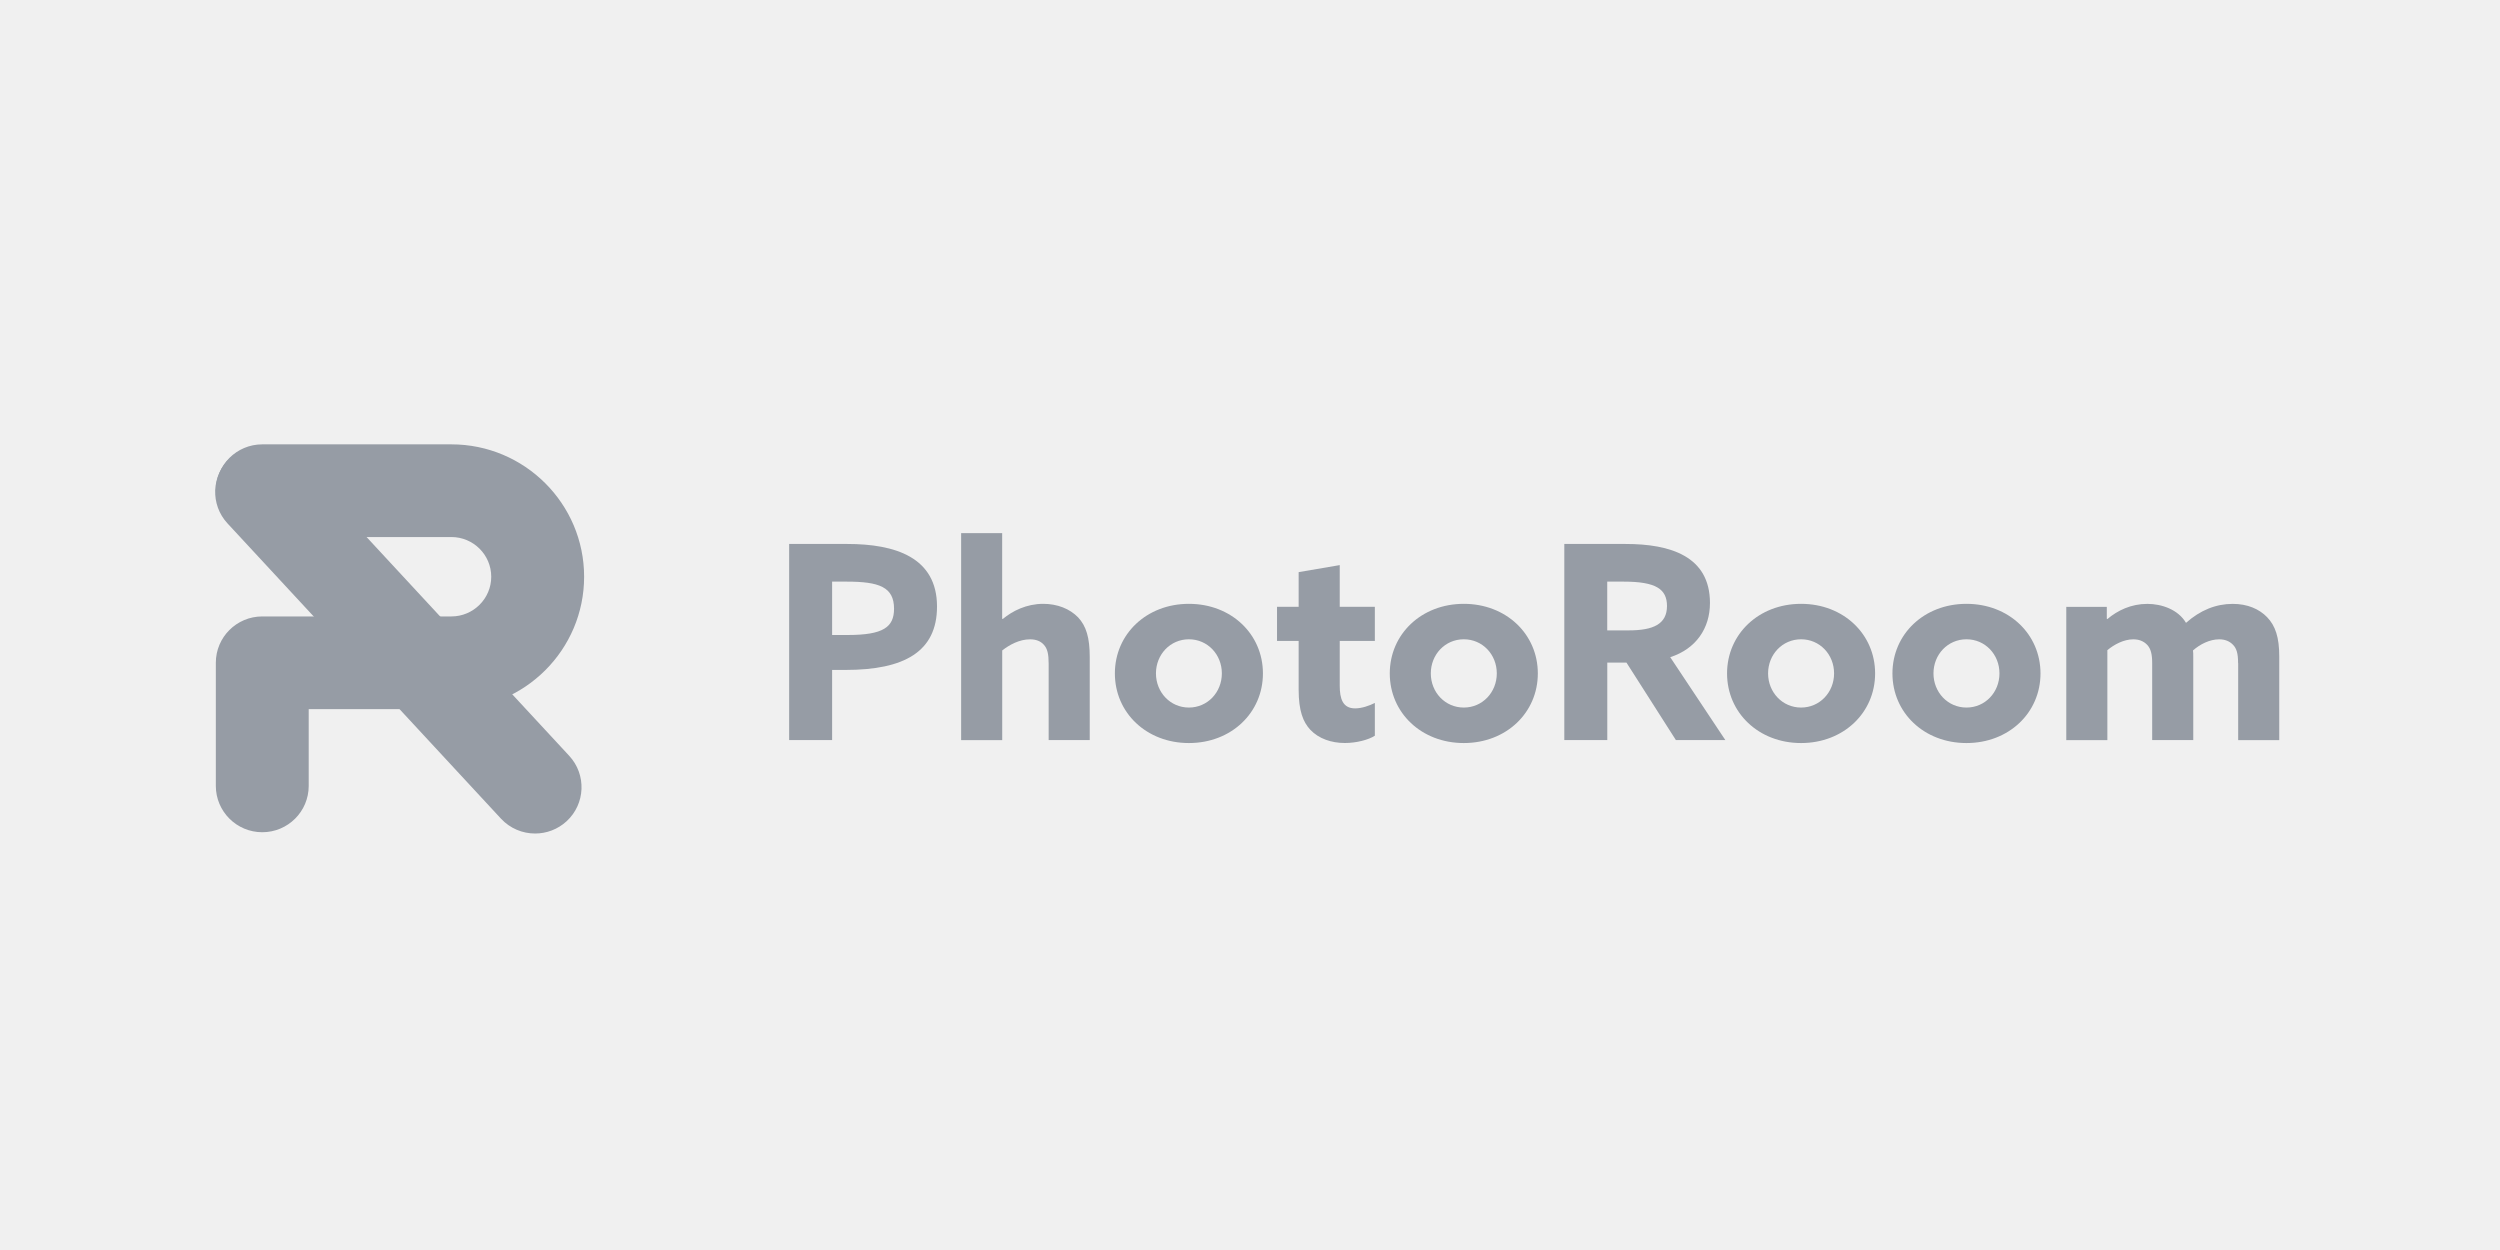
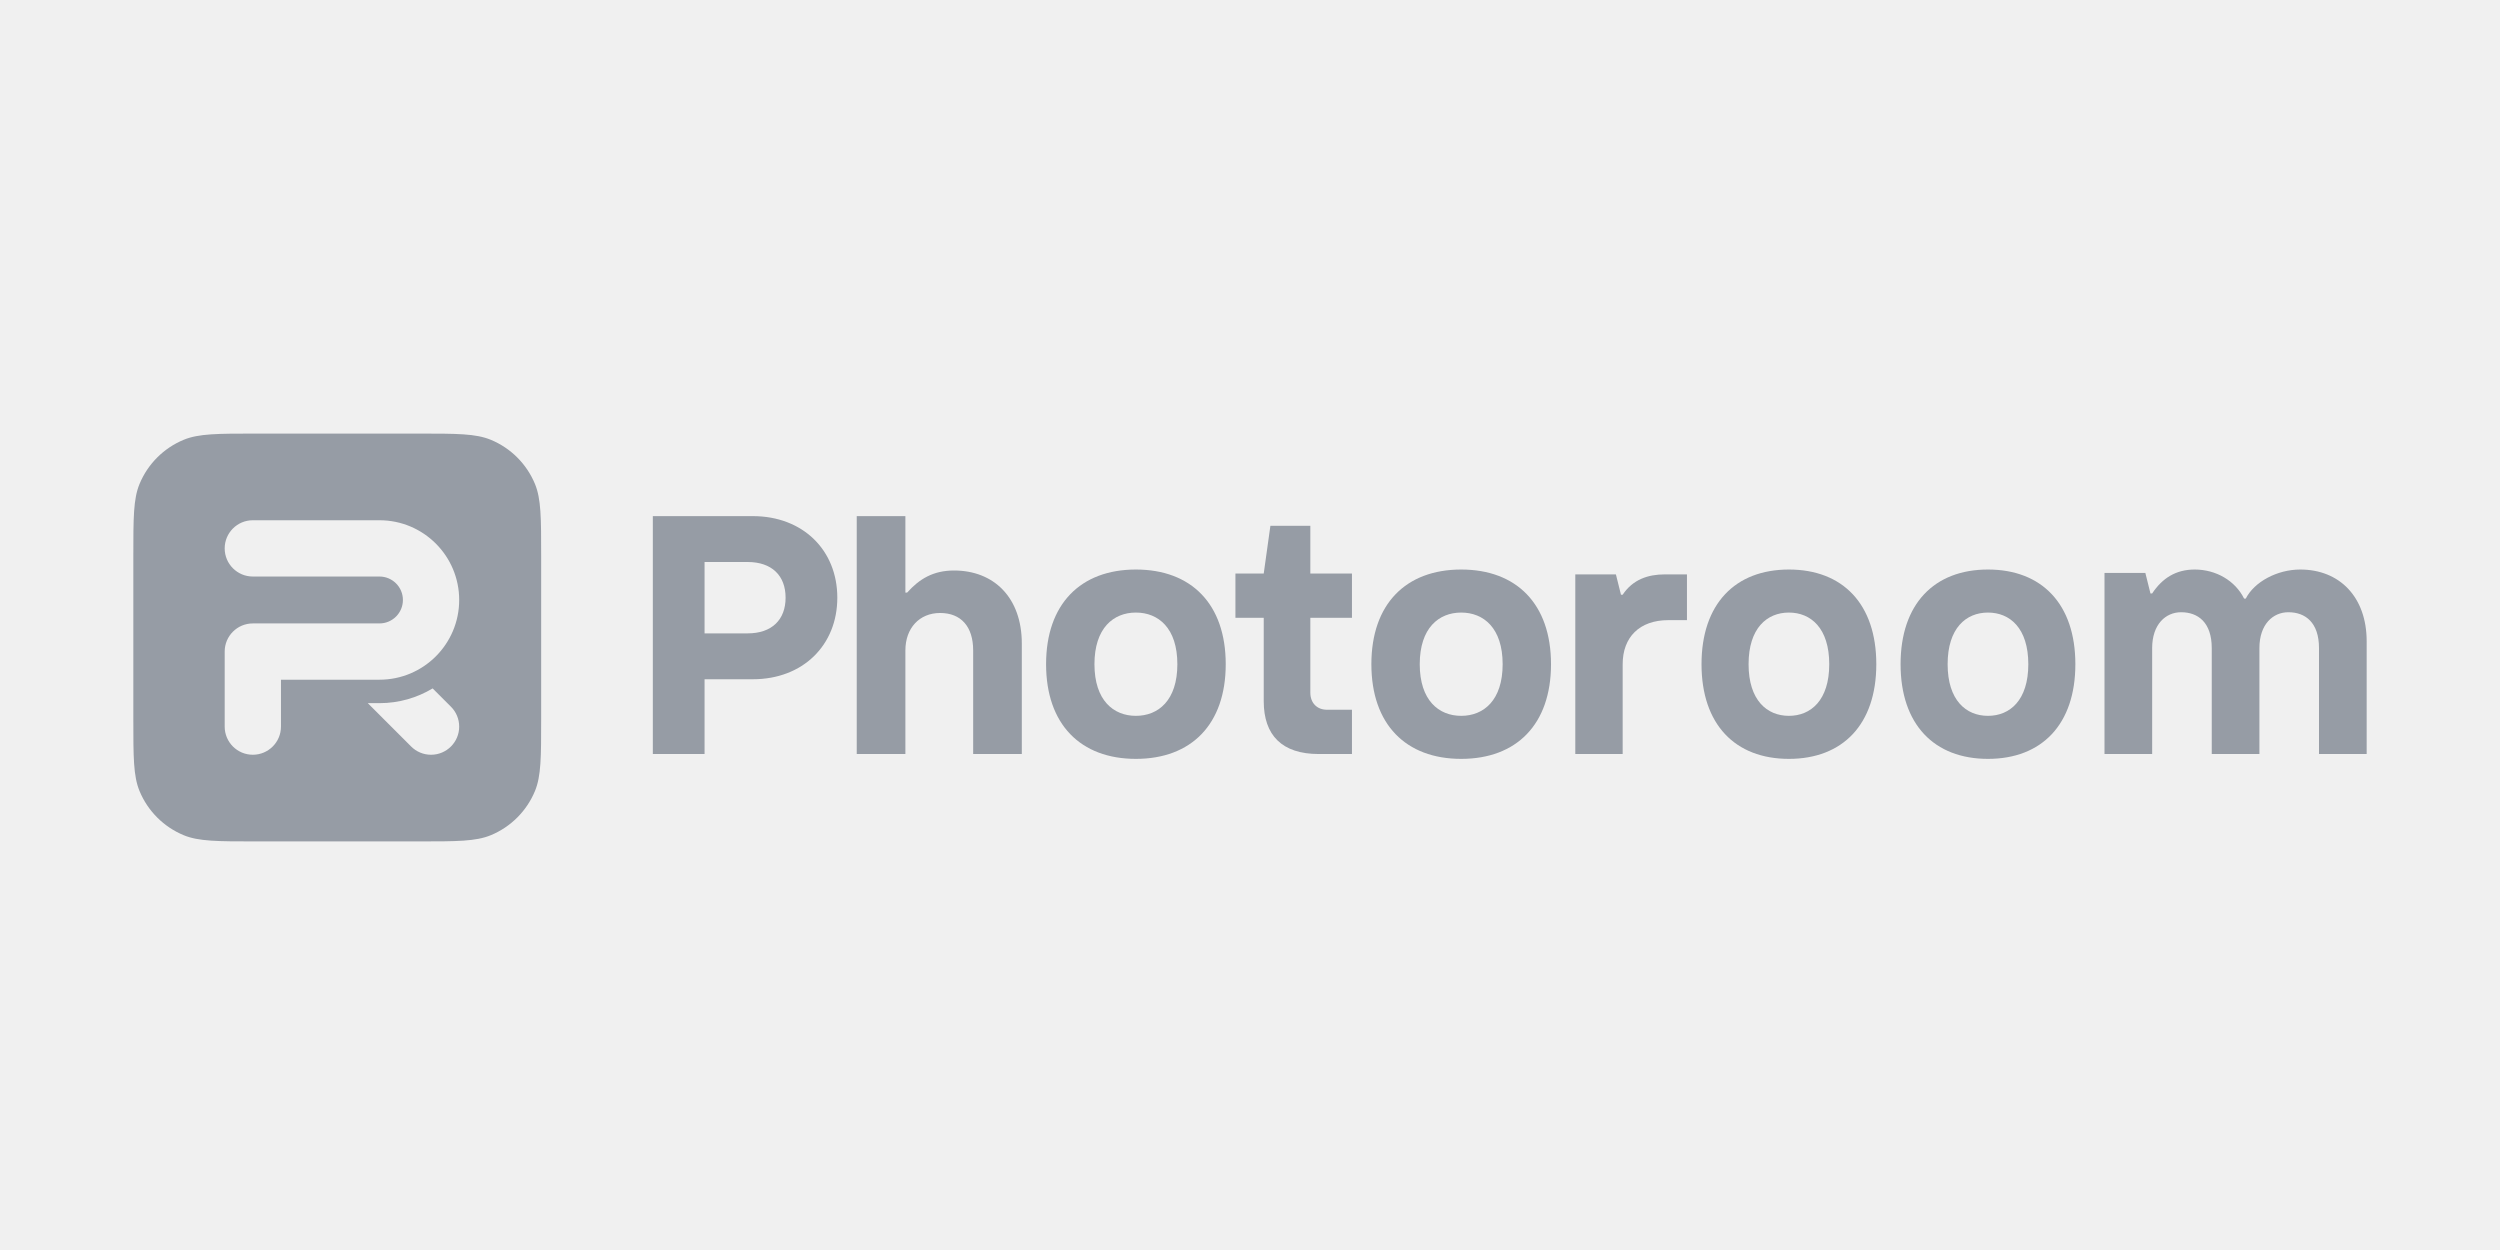
<svg xmlns="http://www.w3.org/2000/svg" width="600" height="300" viewBox="0 0 600 300" fill="none">
-   <g clip-path="url(#clip0_1505_26232)">
-     <path d="M189.407 130.552H203.347C214.825 130.552 224.884 133.742 224.884 145.573C224.884 156.43 216.977 160.784 202.959 160.784H199.709V177.623H189.396V130.552H189.407ZM203.48 152.398C211.975 152.398 214.57 150.514 214.57 146.094C214.57 140.887 210.999 139.591 203.214 139.591H199.709V152.398H203.469H203.48Z" fill="#969CA5" />
-     <path d="M230.662 127.948H240.521V148.498L240.654 148.565C242.994 146.615 246.366 144.92 250.381 144.92C253.752 144.92 256.735 146.094 258.754 148.177C260.694 150.26 261.537 153.051 261.537 157.671V177.623H251.678V159.288C251.678 156.884 251.356 155.71 250.58 154.802C249.737 153.827 248.573 153.439 247.209 153.439C244.68 153.439 242.285 154.735 240.532 156.109V177.634H230.673V127.959L230.662 127.948Z" fill="#969CA5" />
-     <path d="M285.337 144.92C295.518 144.92 303.103 152.198 303.103 161.626C303.103 171.053 295.518 178.332 285.337 178.332C275.156 178.332 267.57 171.053 267.57 161.626C267.57 152.198 275.156 144.92 285.337 144.92ZM285.337 169.813C289.806 169.813 293.244 166.168 293.244 161.615C293.244 157.062 289.806 153.428 285.337 153.428C280.867 153.428 277.43 157.073 277.43 161.615C277.43 166.157 280.867 169.813 285.337 169.813Z" fill="#969CA5" />
-     <path d="M311.677 165.592V153.827H306.486V145.629H311.677V137.309L321.536 135.625V145.64H329.964V153.827H321.536V164.551C321.536 167.675 322.246 170.012 325.229 170.012C326.848 170.012 328.667 169.358 329.964 168.705V176.57C328.478 177.545 325.55 178.321 322.767 178.321C319.528 178.321 316.479 177.279 314.46 175.13C312.774 173.313 311.677 170.644 311.677 165.581" fill="#969CA5" />
-     <path d="M351.312 144.92C361.493 144.92 369.079 152.198 369.079 161.626C369.079 171.053 361.493 178.332 351.312 178.332C341.132 178.332 333.546 171.053 333.546 161.626C333.546 152.198 341.132 144.92 351.312 144.92ZM351.312 169.813C355.782 169.813 359.231 166.168 359.231 161.615C359.231 157.062 355.793 153.428 351.312 153.428C346.832 153.428 343.394 157.073 343.394 161.615C343.394 166.168 346.832 169.813 351.312 169.813Z" fill="#969CA5" />
-     <path d="M375.435 130.552H390.151C400.853 130.552 410.391 133.476 410.391 144.72C410.391 150.769 407.075 155.71 400.853 157.726L414.084 177.623H402.217L390.351 159.022H385.748V177.623H375.435V130.552ZM390.939 151.29C396.772 151.29 400.077 149.794 400.077 145.441C400.077 141.342 397.36 139.591 389.697 139.591H385.737V151.29H390.928H390.939Z" fill="#969CA5" />
-     <path d="M432.261 144.92C442.442 144.92 450.027 152.198 450.027 161.626C450.027 171.053 442.442 178.332 432.261 178.332C422.08 178.332 414.494 171.053 414.494 161.626C414.494 152.198 422.08 144.92 432.261 144.92ZM432.261 169.813C436.73 169.813 440.179 166.168 440.179 161.615C440.179 157.062 436.741 153.428 432.261 153.428C427.78 153.428 424.342 157.073 424.342 161.615C424.342 166.157 427.78 169.813 432.261 169.813Z" fill="#969CA5" />
-     <path d="M471.952 144.92C482.133 144.92 489.719 152.198 489.719 161.626C489.719 171.053 482.133 178.332 471.952 178.332C461.771 178.332 454.186 171.053 454.186 161.626C454.186 152.198 461.771 144.92 471.952 144.92ZM471.952 169.813C476.433 169.813 479.871 166.168 479.871 161.615C479.871 157.062 476.433 153.428 471.952 153.428C467.472 153.428 464.034 157.073 464.034 161.615C464.034 166.157 467.472 169.813 471.952 169.813Z" fill="#969CA5" />
-     <path d="M537.141 159.155C537.141 156.752 536.753 155.644 535.976 154.802C535.067 153.827 533.902 153.439 532.605 153.439C530.331 153.439 528.002 154.613 526.317 156.109C526.383 156.563 526.383 157.084 526.383 157.538V177.623H516.524V159.155C516.524 157.006 516.191 155.71 515.36 154.802C514.45 153.827 513.286 153.439 511.988 153.439C509.715 153.439 507.386 154.68 505.766 156.043V177.634H495.907V145.651H505.633V148.509L505.766 148.576C508.228 146.493 511.478 144.931 515.371 144.931C518.809 144.931 522.768 146.294 524.642 149.484C528.08 146.427 531.84 144.931 535.865 144.931C539.425 144.931 542.22 146.172 544.105 148.122C546.113 150.204 547.022 152.996 547.022 157.549V177.634H537.163V159.178L537.141 159.155Z" fill="#969CA5" />
-     <mask id="mask0_1505_26232" style="mask-type:luminance" maskUnits="userSpaceOnUse" x="51" y="106" width="89" height="95">
-       <path d="M55.225 109.913C50.701 114.078 50.423 121.113 54.604 125.622L120.225 196.467C122.421 198.837 125.416 200.045 128.421 200.045C131.127 200.045 133.844 199.07 135.985 197.098C140.509 192.933 140.787 185.898 136.606 181.389L70.985 110.545C68.789 108.174 65.794 106.966 62.789 106.966C60.083 106.966 57.366 107.941 55.225 109.924" fill="white" />
-     </mask>
-     <g mask="url(#mask0_1505_26232)">
-       <path d="M99.481 62L3.991 149.497L91.695 245.005L187.185 157.508L99.481 62Z" fill="#969CA5" />
-     </g>
-     <mask id="mask1_1505_26232" style="mask-type:luminance" maskUnits="userSpaceOnUse" x="51" y="106" width="90" height="94">
-       <path d="M62.944 106.645C56.789 106.645 51.799 111.619 51.799 117.767C51.799 123.916 56.789 128.89 62.944 128.89H108.337C113.605 128.89 117.897 133.166 117.897 138.417C117.897 143.668 113.605 147.944 108.337 147.944H62.944C56.789 147.944 51.799 152.918 51.799 159.067V188.612C51.799 194.75 56.789 199.735 62.944 199.735C69.1 199.735 74.09 194.761 74.09 188.612V170.189H108.337C125.904 170.189 140.188 155.943 140.188 138.417C140.188 120.892 125.893 106.645 108.337 106.645H62.944Z" fill="white" />
-     </mask>
-     <g mask="url(#mask1_1505_26232)">
-       <path d="M93.716 62.545L5.258 155.562L98.255 243.809L186.713 150.793L93.716 62.545Z" fill="#969CA5" />
-     </g>
-   </g>
-   <defs>
-     <clipPath id="clip0_1505_26232">
-       <rect width="543" height="183" fill="white" transform="translate(4 62)" />
-     </clipPath>
-   </defs>
+   <path fill-rule="evenodd" clip-rule="evenodd" d="M32 133.424C32 124.303 32 119.743 33.49 116.145C35.477 111.349 39.288 107.538 44.084 105.551C47.682 104.061 52.242 104.061 61.363 104.061H100.515C109.636 104.061 114.196 104.061 117.794 105.551C122.59 107.538 126.401 111.349 128.388 116.145C129.878 119.743 129.878 124.303 129.878 133.424V172.576C129.878 181.697 129.878 186.257 128.388 189.855C126.401 194.651 122.59 198.462 117.794 200.449C114.196 201.939 109.636 201.939 100.515 201.939H61.363C52.242 201.939 47.682 201.939 44.084 200.449C39.288 198.462 35.477 194.651 33.49 189.855C32 186.257 32 181.697 32 172.576V133.424ZM60.678 138.367C56.948 138.367 53.925 135.343 53.925 131.613C53.925 127.884 56.948 124.86 60.678 124.86H91.07C101.637 124.86 110.205 133.427 110.205 143.995C110.205 154.563 101.637 163.13 91.07 163.13H67.432V174.386C67.432 178.115 64.408 181.139 60.678 181.139C56.948 181.139 53.925 178.115 53.925 174.386V156.376C53.925 152.646 56.948 149.623 60.678 149.623H91.07C94.178 149.623 96.698 147.103 96.698 143.995C96.698 140.887 94.178 138.367 91.07 138.367H60.678ZM91.07 168.758H88.272L98.675 179.162C99.898 180.384 101.586 181.14 103.451 181.14C107.181 181.14 110.205 178.116 110.205 174.386C110.205 172.521 109.449 170.833 108.227 169.611L103.834 165.219C100.107 167.465 95.739 168.758 91.07 168.758Z" fill="#969CA5" />
+   <path fill-rule="evenodd" clip-rule="evenodd" d="M156.678 180.965H169.093V163.021H180.68C192.68 163.021 200.956 154.864 200.956 143.445C200.956 132.026 192.68 123.87 180.68 123.87H156.678V180.965ZM169.093 152.01V134.881H179.438C185.231 134.881 188.542 138.144 188.542 143.445C188.542 148.747 185.231 152.01 179.438 152.01H169.093Z" fill="#969CA5" />
+   <path d="M217.294 180.965H205.617V123.87H217.294V142.222H217.712C220.63 138.959 223.966 136.92 228.97 136.92C238.562 136.92 245.235 143.445 245.235 154.457V180.965H233.558V156.088C233.558 150.378 230.639 147.116 225.634 147.116C220.63 147.116 217.294 150.786 217.294 156.088V180.965Z" fill="#969CA5" />
+   <path d="M316.48 180.965H324.47V170.339H318.477C316.079 170.339 314.481 168.704 314.481 166.252V148.269H324.47V137.643H314.481V126.2H304.893L303.295 137.643H296.504V148.269H303.295V168.296C303.295 176.47 307.69 180.965 316.48 180.965Z" fill="#969CA5" />
+   <path fill-rule="evenodd" clip-rule="evenodd" d="M329.13 159.409C329.13 173.868 337.421 182.13 350.686 182.13C363.951 182.13 372.243 173.868 372.243 159.409C372.243 144.949 363.951 136.687 350.686 136.687C337.421 136.687 329.13 144.949 329.13 159.409ZM360.635 159.409C360.635 168.084 356.076 171.802 350.686 171.802C345.298 171.802 340.737 168.084 340.737 159.409C340.737 150.733 345.298 147.015 350.686 147.015C356.076 147.015 360.635 150.733 360.635 159.409Z" fill="#969CA5" />
+   <path fill-rule="evenodd" clip-rule="evenodd" d="M429.339 182.13C416.432 182.13 408.365 173.868 408.365 159.409C408.365 144.949 416.432 136.687 429.339 136.687C442.246 136.687 450.313 144.949 450.313 159.409C450.313 173.868 442.246 182.13 429.339 182.13ZM429.339 171.802C434.582 171.802 439.019 168.084 439.019 159.409C439.019 150.733 434.582 147.015 429.339 147.015C424.096 147.015 419.659 150.733 419.659 159.409C419.659 168.084 424.096 171.802 429.339 171.802Z" fill="#969CA5" />
+   <path fill-rule="evenodd" clip-rule="evenodd" d="M477.114 182.13C464.206 182.13 456.139 173.868 456.139 159.409C456.139 144.949 464.206 136.687 477.114 136.687C490.02 136.687 498.087 144.949 498.087 159.409C498.087 173.868 490.02 182.13 477.114 182.13ZM477.114 171.802C482.357 171.802 486.794 168.084 486.794 159.409C486.794 150.733 482.357 147.015 477.114 147.015C471.869 147.015 467.432 150.733 467.432 159.409C467.432 168.084 471.869 171.802 477.114 171.802Z" fill="#969CA5" />
+   <path d="M505.078 180.965H516.518V155.546C516.518 149.807 519.787 146.937 523.464 146.937C527.55 146.937 530.819 149.396 530.819 155.546V180.965H542.259V155.546C542.259 149.807 545.528 146.937 549.204 146.937C553.291 146.937 556.56 149.396 556.56 155.546V180.965H568V153.906C568 143.247 561.463 136.687 552.065 136.687C546.508 136.687 541.033 139.639 538.99 143.657H538.582C536.458 139.393 531.881 136.687 526.732 136.687C522.237 136.687 518.969 138.737 516.518 142.427H516.11L514.884 137.507H505.078V180.965Z" fill="#969CA5" />
+   <path d="M389.441 180.965H378.07V137.852H387.817L389.033 142.733H389.441C391.876 139.072 395.53 137.852 399.591 137.852H404.87V148.834H400.403C393.5 148.834 389.441 152.901 389.441 159.409V180.965Z" fill="#969CA5" />
+   <path fill-rule="evenodd" clip-rule="evenodd" d="M272.617 182.13C259.352 182.13 251.061 173.868 251.061 159.409C251.061 144.949 259.352 136.687 272.617 136.687C285.883 136.687 294.174 144.949 294.174 159.409C294.174 173.868 285.883 182.13 272.617 182.13ZM272.617 171.802C278.006 171.802 282.567 168.084 282.567 159.409C282.567 150.733 278.006 147.015 272.617 147.015C267.229 147.015 262.668 150.733 262.668 159.409C262.668 168.084 267.229 171.802 272.617 171.802Z" fill="#969CA5" />
</svg>
